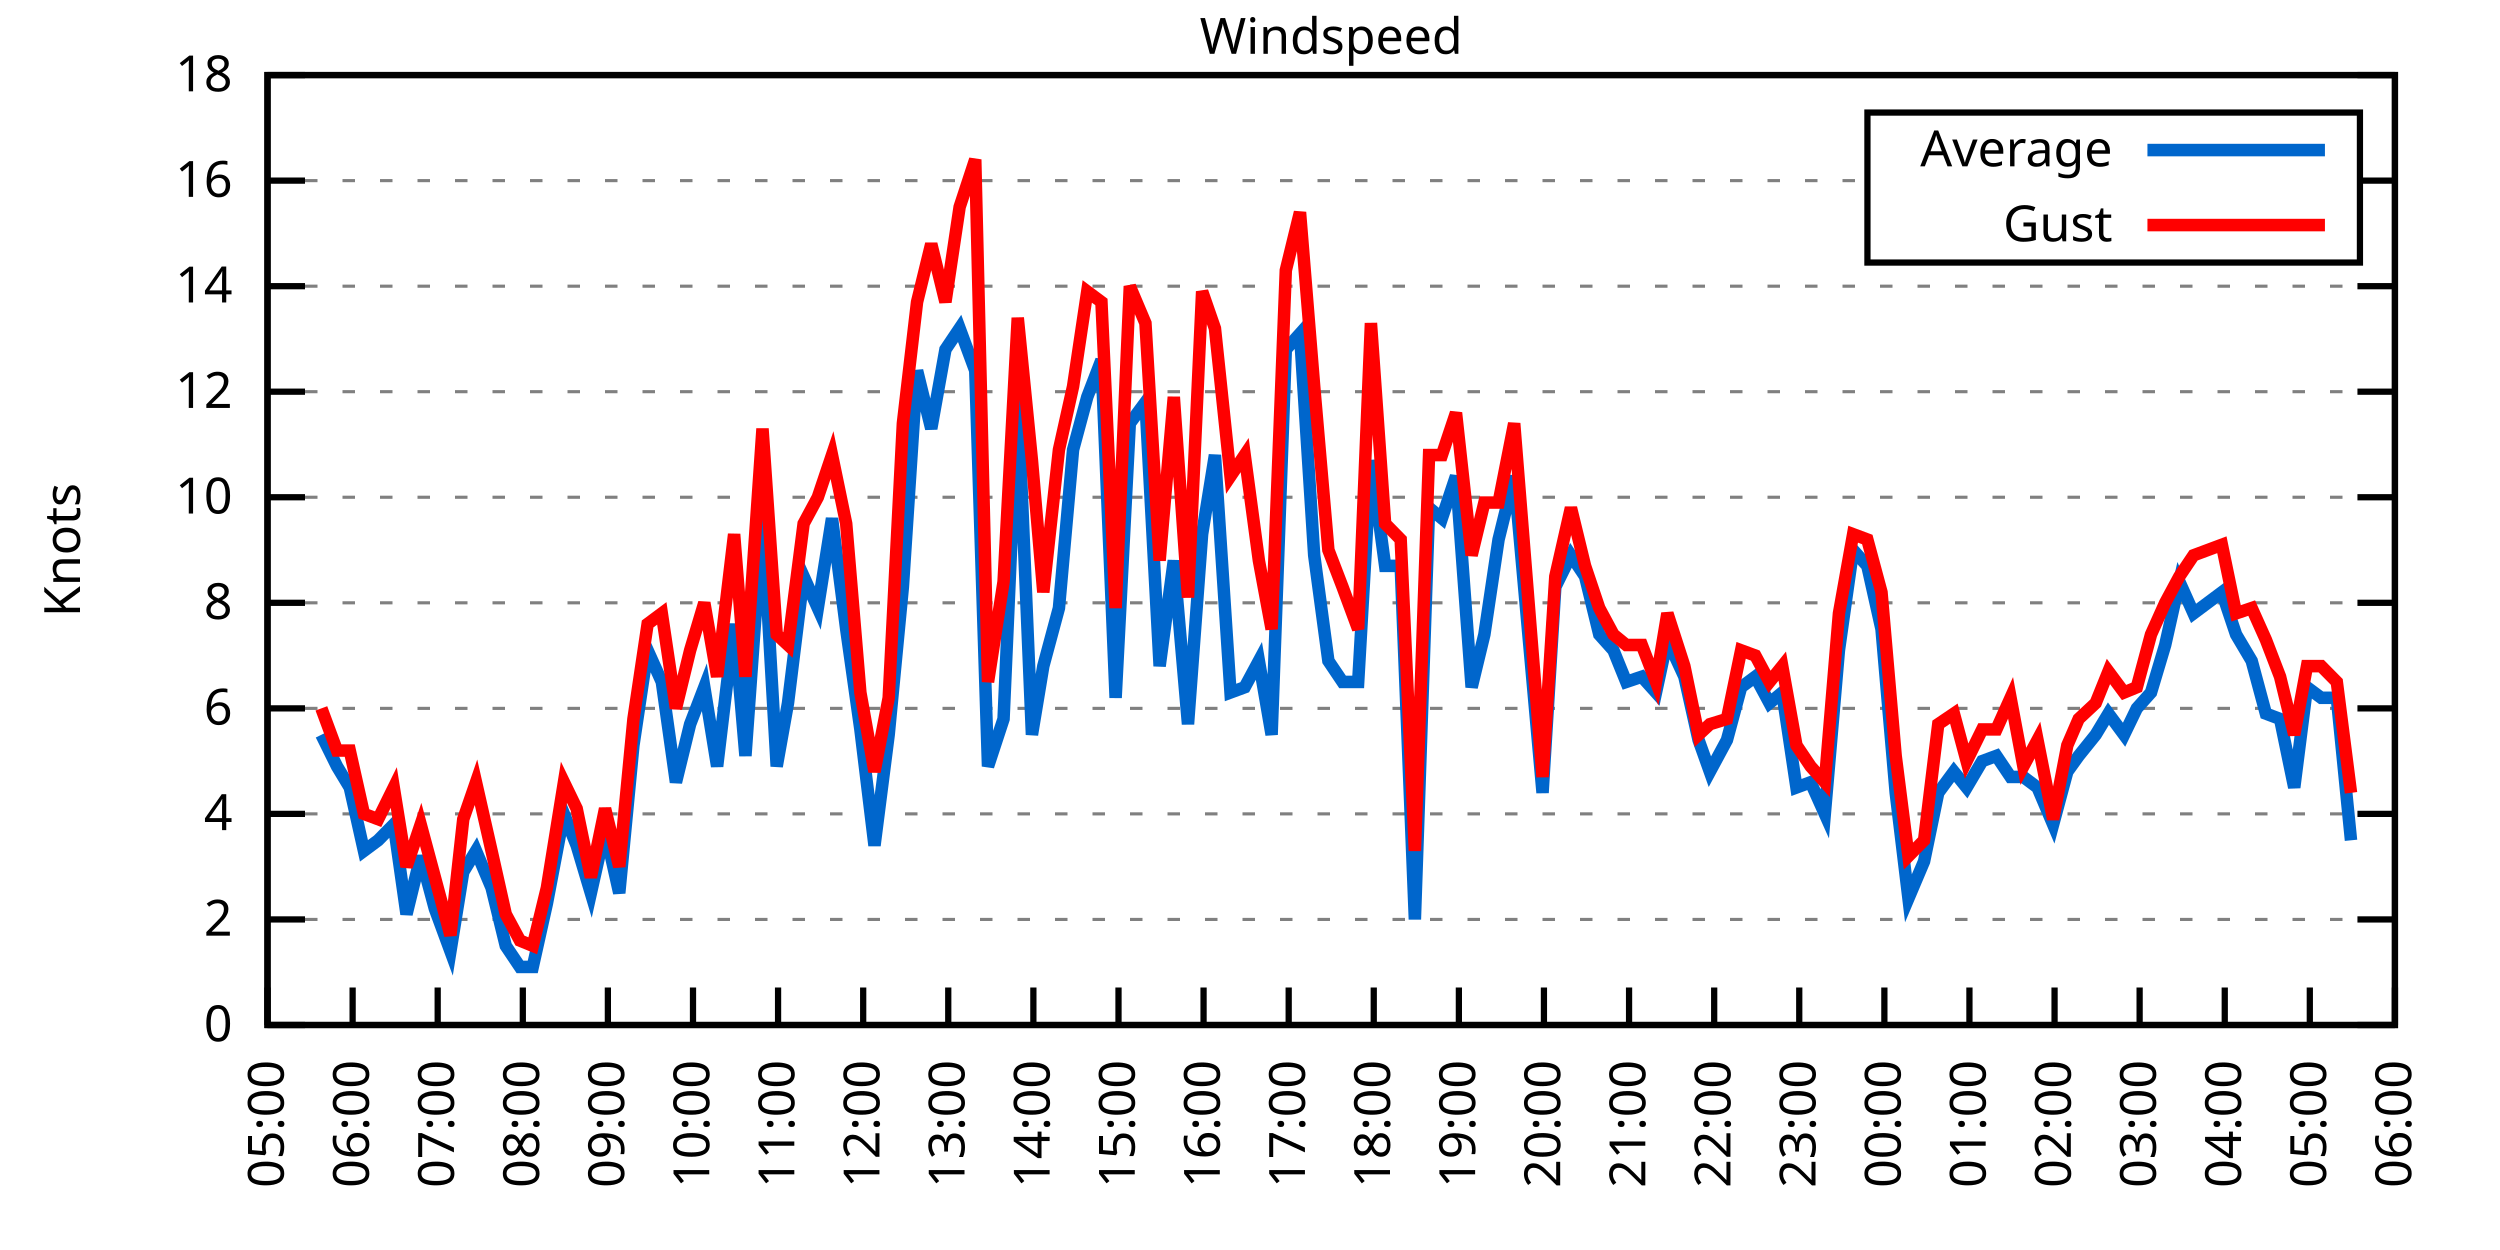
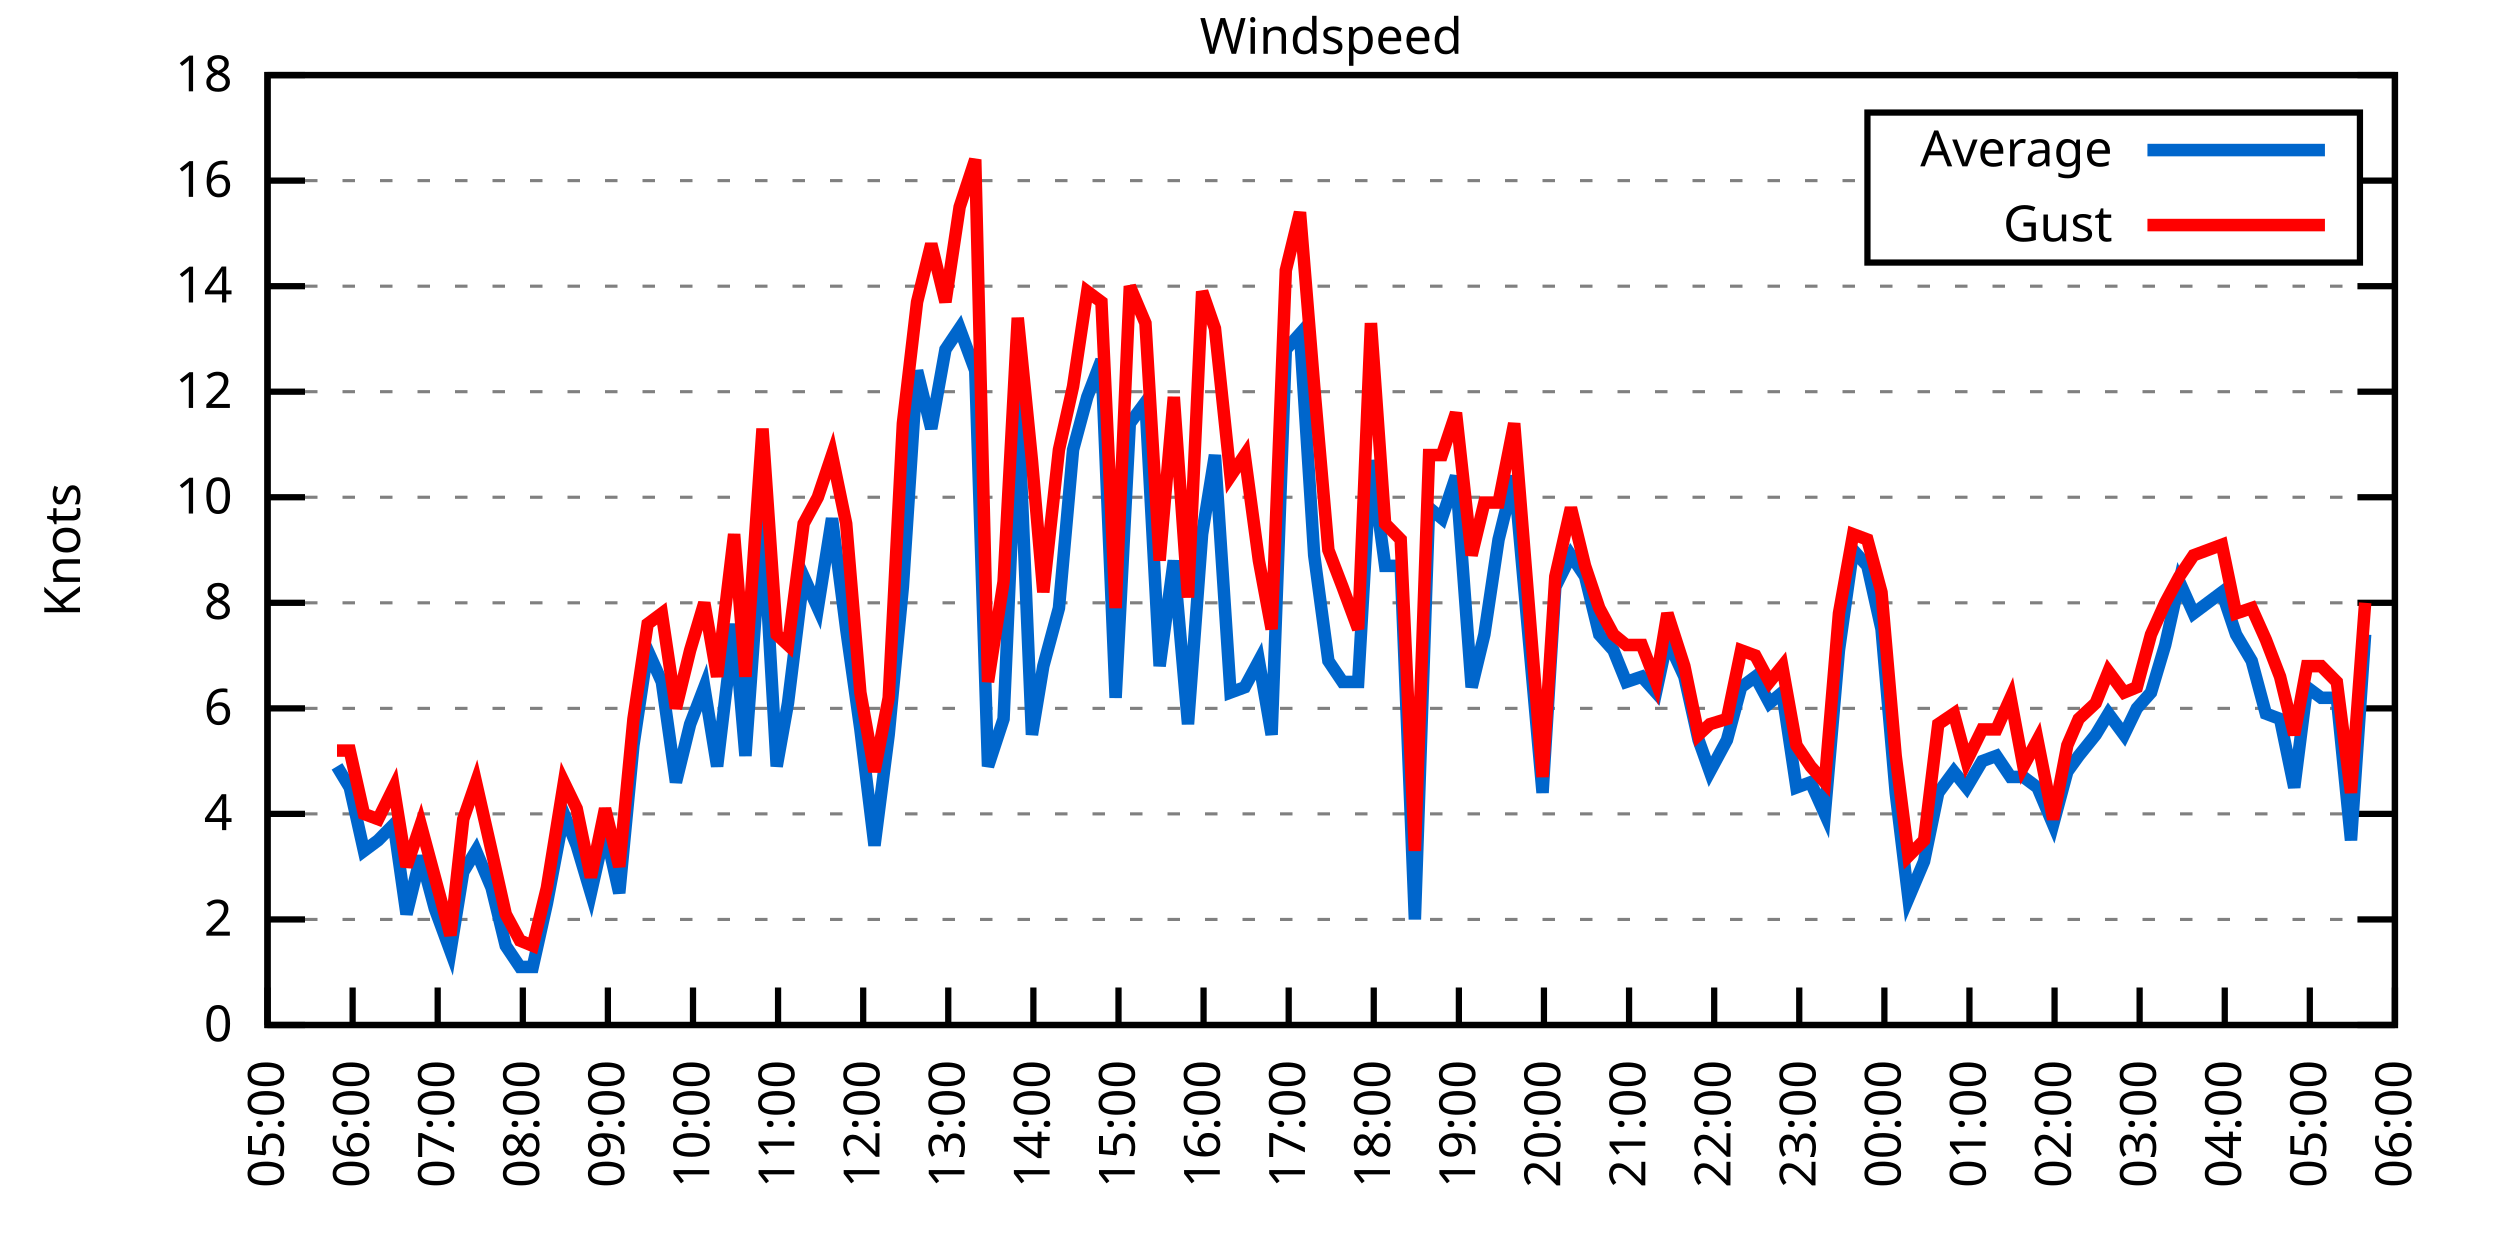
<svg xmlns="http://www.w3.org/2000/svg" xmlns:xlink="http://www.w3.org/1999/xlink" width="400" height="200" viewBox="0 0 400 200">
  <g id="gnuplot_canvas">
    <rect x="0" y="0" width="400" height="200" fill="none" />
    <defs>
      <circle id="gpDot" r="0.5" stroke-width="0.5" stroke="currentColor" />
      <path id="gpPt0" stroke-width="0.333" stroke="currentColor" d="M-1,0 h2 M0,-1 v2" />
      <path id="gpPt1" stroke-width="0.333" stroke="currentColor" d="M-1,-1 L1,1 M1,-1 L-1,1" />
      <path id="gpPt2" stroke-width="0.333" stroke="currentColor" d="M-1,0 L1,0 M0,-1 L0,1 M-1,-1 L1,1 M-1,1 L1,-1" />
      <rect id="gpPt3" stroke-width="0.333" stroke="currentColor" x="-1" y="-1" width="2" height="2" />
      <rect id="gpPt4" stroke-width="0.333" stroke="currentColor" fill="currentColor" x="-1" y="-1" width="2" height="2" />
      <circle id="gpPt5" stroke-width="0.333" stroke="currentColor" cx="0" cy="0" r="1" />
      <use xlink:href="#gpPt5" id="gpPt6" fill="currentColor" stroke="none" />
      <path id="gpPt7" stroke-width="0.333" stroke="currentColor" d="M0,-1.33 L-1.33,0.67 L1.33,0.67 z" />
      <use xlink:href="#gpPt7" id="gpPt8" fill="currentColor" stroke="none" />
      <use xlink:href="#gpPt7" id="gpPt9" stroke="currentColor" transform="rotate(180)" />
      <use xlink:href="#gpPt9" id="gpPt10" fill="currentColor" stroke="none" />
      <use xlink:href="#gpPt3" id="gpPt11" stroke="currentColor" transform="rotate(45)" />
      <use xlink:href="#gpPt11" id="gpPt12" fill="currentColor" stroke="none" />
      <path id="gpPt13" stroke-width="0.333" stroke="currentColor" d="M0,1.330 L1.265,0.411 L0.782,-1.067 L-0.782,-1.076 L-1.265,0.411 z" />
      <use xlink:href="#gpPt13" id="gpPt14" fill="currentColor" stroke="none" />
      <filter id="textbox" filterUnits="objectBoundingBox" x="0" y="0" height="1" width="1">
        <feFlood flood-color="white" flood-opacity="1" result="bgnd" />
        <feComposite in="SourceGraphic" in2="bgnd" operator="atop" />
      </filter>
      <filter id="greybox" filterUnits="objectBoundingBox" x="0" y="0" height="1" width="1">
        <feFlood flood-color="lightgrey" flood-opacity="1" result="grey" />
        <feComposite in="SourceGraphic" in2="grey" operator="atop" />
      </filter>
    </defs>
    <g fill="none" color="white" stroke="currentColor" stroke-width="1.00" stroke-linecap="butt" stroke-linejoin="miter">
</g>
    <g fill="none" color="black" stroke="currentColor" stroke-width="1.00" stroke-linecap="butt" stroke-linejoin="miter">
      <g stroke="none" shape-rendering="crispEdges">
        <polygon fill="rgb(255, 255, 255)" points="42.80,164.00 383.18,164.00 383.18,12.02 42.80,12.02 " />
      </g>
    </g>
    <g fill="none" color="black" stroke="currentColor" stroke-width="1.00" stroke-linecap="butt" stroke-linejoin="miter">
</g>
    <g fill="none" color="black" stroke="black" stroke-width="0.50" stroke-linecap="butt" stroke-linejoin="miter">
</g>
    <g fill="none" color="gray" stroke="currentColor" stroke-width="0.50" stroke-linecap="butt" stroke-linejoin="miter">
      <path stroke="gray" stroke-dasharray="2,4" class="gridline" d="M42.80,164.00 L383.19,164.00  " />
    </g>
    <g fill="none" color="gray" stroke="gray" stroke-width="1.00" stroke-linecap="butt" stroke-linejoin="miter">
</g>
    <g fill="none" color="black" stroke="currentColor" stroke-width="1.00" stroke-linecap="butt" stroke-linejoin="miter">
      <path stroke="black" d="M42.80,164.00 L48.80,164.00 M383.19,164.00 L377.19,164.00  " />
      <g transform="translate(37.20,166.60)" stroke="none" fill="black" font-family="Sans" font-size="8.00" text-anchor="end">
        <text>
          <tspan font-family="Sans"> 0</tspan>
        </text>
      </g>
    </g>
    <g fill="none" color="black" stroke="currentColor" stroke-width="1.00" stroke-linecap="butt" stroke-linejoin="miter">
</g>
    <g fill="none" color="black" stroke="black" stroke-width="0.50" stroke-linecap="butt" stroke-linejoin="miter">
</g>
    <g fill="none" color="gray" stroke="currentColor" stroke-width="0.50" stroke-linecap="butt" stroke-linejoin="miter">
      <path stroke="gray" stroke-dasharray="2,4" class="gridline" d="M42.80,147.11 L383.19,147.11  " />
    </g>
    <g fill="none" color="gray" stroke="gray" stroke-width="1.00" stroke-linecap="butt" stroke-linejoin="miter">
</g>
    <g fill="none" color="black" stroke="currentColor" stroke-width="1.00" stroke-linecap="butt" stroke-linejoin="miter">
      <path stroke="black" d="M42.80,147.11 L48.80,147.11 M383.19,147.11 L377.19,147.11  " />
      <g transform="translate(37.20,149.71)" stroke="none" fill="black" font-family="Sans" font-size="8.00" text-anchor="end">
        <text>
          <tspan font-family="Sans"> 2</tspan>
        </text>
      </g>
    </g>
    <g fill="none" color="black" stroke="currentColor" stroke-width="1.00" stroke-linecap="butt" stroke-linejoin="miter">
</g>
    <g fill="none" color="black" stroke="black" stroke-width="0.50" stroke-linecap="butt" stroke-linejoin="miter">
</g>
    <g fill="none" color="gray" stroke="currentColor" stroke-width="0.50" stroke-linecap="butt" stroke-linejoin="miter">
      <path stroke="gray" stroke-dasharray="2,4" class="gridline" d="M42.80,130.22 L383.19,130.22  " />
    </g>
    <g fill="none" color="gray" stroke="gray" stroke-width="1.00" stroke-linecap="butt" stroke-linejoin="miter">
</g>
    <g fill="none" color="black" stroke="currentColor" stroke-width="1.00" stroke-linecap="butt" stroke-linejoin="miter">
      <path stroke="black" d="M42.80,130.22 L48.80,130.22 M383.19,130.22 L377.19,130.22  " />
      <g transform="translate(37.20,132.82)" stroke="none" fill="black" font-family="Sans" font-size="8.00" text-anchor="end">
        <text>
          <tspan font-family="Sans"> 4</tspan>
        </text>
      </g>
    </g>
    <g fill="none" color="black" stroke="currentColor" stroke-width="1.00" stroke-linecap="butt" stroke-linejoin="miter">
</g>
    <g fill="none" color="black" stroke="black" stroke-width="0.50" stroke-linecap="butt" stroke-linejoin="miter">
</g>
    <g fill="none" color="gray" stroke="currentColor" stroke-width="0.50" stroke-linecap="butt" stroke-linejoin="miter">
      <path stroke="gray" stroke-dasharray="2,4" class="gridline" d="M42.80,113.34 L383.19,113.34  " />
    </g>
    <g fill="none" color="gray" stroke="gray" stroke-width="1.00" stroke-linecap="butt" stroke-linejoin="miter">
</g>
    <g fill="none" color="black" stroke="currentColor" stroke-width="1.00" stroke-linecap="butt" stroke-linejoin="miter">
      <path stroke="black" d="M42.80,113.34 L48.80,113.34 M383.19,113.34 L377.19,113.34  " />
      <g transform="translate(37.20,115.94)" stroke="none" fill="black" font-family="Sans" font-size="8.00" text-anchor="end">
        <text>
          <tspan font-family="Sans"> 6</tspan>
        </text>
      </g>
    </g>
    <g fill="none" color="black" stroke="currentColor" stroke-width="1.00" stroke-linecap="butt" stroke-linejoin="miter">
</g>
    <g fill="none" color="black" stroke="black" stroke-width="0.50" stroke-linecap="butt" stroke-linejoin="miter">
</g>
    <g fill="none" color="gray" stroke="currentColor" stroke-width="0.50" stroke-linecap="butt" stroke-linejoin="miter">
      <path stroke="gray" stroke-dasharray="2,4" class="gridline" d="M42.80,96.45 L383.19,96.45  " />
    </g>
    <g fill="none" color="gray" stroke="gray" stroke-width="1.00" stroke-linecap="butt" stroke-linejoin="miter">
</g>
    <g fill="none" color="black" stroke="currentColor" stroke-width="1.00" stroke-linecap="butt" stroke-linejoin="miter">
      <path stroke="black" d="M42.80,96.45 L48.80,96.45 M383.19,96.45 L377.19,96.45  " />
      <g transform="translate(37.20,99.05)" stroke="none" fill="black" font-family="Sans" font-size="8.00" text-anchor="end">
        <text>
          <tspan font-family="Sans"> 8</tspan>
        </text>
      </g>
    </g>
    <g fill="none" color="black" stroke="currentColor" stroke-width="1.00" stroke-linecap="butt" stroke-linejoin="miter">
</g>
    <g fill="none" color="black" stroke="black" stroke-width="0.50" stroke-linecap="butt" stroke-linejoin="miter">
</g>
    <g fill="none" color="gray" stroke="currentColor" stroke-width="0.50" stroke-linecap="butt" stroke-linejoin="miter">
      <path stroke="gray" stroke-dasharray="2,4" class="gridline" d="M42.80,79.56 L383.19,79.56  " />
    </g>
    <g fill="none" color="gray" stroke="gray" stroke-width="1.00" stroke-linecap="butt" stroke-linejoin="miter">
</g>
    <g fill="none" color="black" stroke="currentColor" stroke-width="1.00" stroke-linecap="butt" stroke-linejoin="miter">
      <path stroke="black" d="M42.80,79.56 L48.80,79.56 M383.19,79.56 L377.19,79.56  " />
      <g transform="translate(37.20,82.16)" stroke="none" fill="black" font-family="Sans" font-size="8.00" text-anchor="end">
        <text>
          <tspan font-family="Sans"> 10</tspan>
        </text>
      </g>
    </g>
    <g fill="none" color="black" stroke="currentColor" stroke-width="1.00" stroke-linecap="butt" stroke-linejoin="miter">
</g>
    <g fill="none" color="black" stroke="black" stroke-width="0.50" stroke-linecap="butt" stroke-linejoin="miter">
</g>
    <g fill="none" color="gray" stroke="currentColor" stroke-width="0.50" stroke-linecap="butt" stroke-linejoin="miter">
      <path stroke="gray" stroke-dasharray="2,4" class="gridline" d="M42.80,62.67 L383.19,62.67  " />
    </g>
    <g fill="none" color="gray" stroke="gray" stroke-width="1.00" stroke-linecap="butt" stroke-linejoin="miter">
</g>
    <g fill="none" color="black" stroke="currentColor" stroke-width="1.00" stroke-linecap="butt" stroke-linejoin="miter">
      <path stroke="black" d="M42.80,62.67 L48.80,62.67 M383.19,62.67 L377.19,62.67  " />
      <g transform="translate(37.20,65.27)" stroke="none" fill="black" font-family="Sans" font-size="8.00" text-anchor="end">
        <text>
          <tspan font-family="Sans"> 12</tspan>
        </text>
      </g>
    </g>
    <g fill="none" color="black" stroke="currentColor" stroke-width="1.00" stroke-linecap="butt" stroke-linejoin="miter">
</g>
    <g fill="none" color="black" stroke="black" stroke-width="0.50" stroke-linecap="butt" stroke-linejoin="miter">
</g>
    <g fill="none" color="gray" stroke="currentColor" stroke-width="0.50" stroke-linecap="butt" stroke-linejoin="miter">
      <path stroke="gray" stroke-dasharray="2,4" class="gridline" d="M42.80,45.79 L383.19,45.79  " />
    </g>
    <g fill="none" color="gray" stroke="gray" stroke-width="1.00" stroke-linecap="butt" stroke-linejoin="miter">
</g>
    <g fill="none" color="black" stroke="currentColor" stroke-width="1.00" stroke-linecap="butt" stroke-linejoin="miter">
      <path stroke="black" d="M42.80,45.79 L48.80,45.79 M383.19,45.79 L377.19,45.79  " />
      <g transform="translate(37.20,48.39)" stroke="none" fill="black" font-family="Sans" font-size="8.00" text-anchor="end">
        <text>
          <tspan font-family="Sans"> 14</tspan>
        </text>
      </g>
    </g>
    <g fill="none" color="black" stroke="currentColor" stroke-width="1.00" stroke-linecap="butt" stroke-linejoin="miter">
</g>
    <g fill="none" color="black" stroke="black" stroke-width="0.50" stroke-linecap="butt" stroke-linejoin="miter">
</g>
    <g fill="none" color="gray" stroke="currentColor" stroke-width="0.50" stroke-linecap="butt" stroke-linejoin="miter">
      <path stroke="gray" stroke-dasharray="2,4" class="gridline" d="M42.80,28.90 L298.79,28.90 M377.59,28.90 L383.19,28.90  " />
    </g>
    <g fill="none" color="gray" stroke="gray" stroke-width="1.00" stroke-linecap="butt" stroke-linejoin="miter">
</g>
    <g fill="none" color="black" stroke="currentColor" stroke-width="1.00" stroke-linecap="butt" stroke-linejoin="miter">
      <path stroke="black" d="M42.80,28.90 L48.80,28.90 M383.19,28.90 L377.19,28.90  " />
      <g transform="translate(37.20,31.50)" stroke="none" fill="black" font-family="Sans" font-size="8.00" text-anchor="end">
        <text>
          <tspan font-family="Sans"> 16</tspan>
        </text>
      </g>
    </g>
    <g fill="none" color="black" stroke="currentColor" stroke-width="1.00" stroke-linecap="butt" stroke-linejoin="miter">
</g>
    <g fill="none" color="black" stroke="black" stroke-width="0.50" stroke-linecap="butt" stroke-linejoin="miter">
</g>
    <g fill="none" color="gray" stroke="currentColor" stroke-width="0.50" stroke-linecap="butt" stroke-linejoin="miter">
      <path stroke="gray" stroke-dasharray="2,4" class="gridline" d="M42.80,12.01 L383.19,12.01  " />
    </g>
    <g fill="none" color="gray" stroke="gray" stroke-width="1.00" stroke-linecap="butt" stroke-linejoin="miter">
</g>
    <g fill="none" color="black" stroke="currentColor" stroke-width="1.00" stroke-linecap="butt" stroke-linejoin="miter">
      <path stroke="black" d="M42.80,12.01 L48.80,12.01 M383.19,12.01 L377.19,12.01  " />
      <g transform="translate(37.20,14.61)" stroke="none" fill="black" font-family="Sans" font-size="8.00" text-anchor="end">
        <text>
          <tspan font-family="Sans"> 18</tspan>
        </text>
      </g>
    </g>
    <g fill="none" color="black" stroke="currentColor" stroke-width="1.00" stroke-linecap="butt" stroke-linejoin="miter">
      <path stroke="black" d="M42.80,164.00 L42.80,158.00  " />
      <g transform="translate(45.40,169.60) rotate(270.00)" stroke="none" fill="black" font-family="Sans" font-size="8.00" text-anchor="end">
        <text>
          <tspan font-family="Sans">05:00</tspan>
        </text>
      </g>
    </g>
    <g fill="none" color="black" stroke="currentColor" stroke-width="1.00" stroke-linecap="butt" stroke-linejoin="miter">
      <path stroke="black" d="M56.42,164.00 L56.42,158.00  " />
      <g transform="translate(59.02,169.60) rotate(270.00)" stroke="none" fill="black" font-family="Sans" font-size="8.00" text-anchor="end">
        <text>
          <tspan font-family="Sans">06:00</tspan>
        </text>
      </g>
    </g>
    <g fill="none" color="black" stroke="currentColor" stroke-width="1.00" stroke-linecap="butt" stroke-linejoin="miter">
      <path stroke="black" d="M70.03,164.00 L70.03,158.00  " />
      <g transform="translate(72.63,169.60) rotate(270.00)" stroke="none" fill="black" font-family="Sans" font-size="8.00" text-anchor="end">
        <text>
          <tspan font-family="Sans">07:00</tspan>
        </text>
      </g>
    </g>
    <g fill="none" color="black" stroke="currentColor" stroke-width="1.00" stroke-linecap="butt" stroke-linejoin="miter">
      <path stroke="black" d="M83.65,164.00 L83.65,158.00  " />
      <g transform="translate(86.25,169.60) rotate(270.00)" stroke="none" fill="black" font-family="Sans" font-size="8.00" text-anchor="end">
        <text>
          <tspan font-family="Sans">08:00</tspan>
        </text>
      </g>
    </g>
    <g fill="none" color="black" stroke="currentColor" stroke-width="1.00" stroke-linecap="butt" stroke-linejoin="miter">
      <path stroke="black" d="M97.26,164.00 L97.26,158.00  " />
      <g transform="translate(99.86,169.60) rotate(270.00)" stroke="none" fill="black" font-family="Sans" font-size="8.00" text-anchor="end">
        <text>
          <tspan font-family="Sans">09:00</tspan>
        </text>
      </g>
    </g>
    <g fill="none" color="black" stroke="currentColor" stroke-width="1.00" stroke-linecap="butt" stroke-linejoin="miter">
      <path stroke="black" d="M110.88,164.00 L110.88,158.00  " />
      <g transform="translate(113.48,169.60) rotate(270.00)" stroke="none" fill="black" font-family="Sans" font-size="8.00" text-anchor="end">
        <text>
          <tspan font-family="Sans">10:00</tspan>
        </text>
      </g>
    </g>
    <g fill="none" color="black" stroke="currentColor" stroke-width="1.00" stroke-linecap="butt" stroke-linejoin="miter">
      <path stroke="black" d="M124.49,164.00 L124.49,158.00  " />
      <g transform="translate(127.09,169.60) rotate(270.00)" stroke="none" fill="black" font-family="Sans" font-size="8.00" text-anchor="end">
        <text>
          <tspan font-family="Sans">11:00</tspan>
        </text>
      </g>
    </g>
    <g fill="none" color="black" stroke="currentColor" stroke-width="1.00" stroke-linecap="butt" stroke-linejoin="miter">
      <path stroke="black" d="M138.11,164.00 L138.11,158.00  " />
      <g transform="translate(140.71,169.60) rotate(270.00)" stroke="none" fill="black" font-family="Sans" font-size="8.00" text-anchor="end">
        <text>
          <tspan font-family="Sans">12:00</tspan>
        </text>
      </g>
    </g>
    <g fill="none" color="black" stroke="currentColor" stroke-width="1.00" stroke-linecap="butt" stroke-linejoin="miter">
      <path stroke="black" d="M151.72,164.00 L151.72,158.00  " />
      <g transform="translate(154.32,169.60) rotate(270.00)" stroke="none" fill="black" font-family="Sans" font-size="8.00" text-anchor="end">
        <text>
          <tspan font-family="Sans">13:00</tspan>
        </text>
      </g>
    </g>
    <g fill="none" color="black" stroke="currentColor" stroke-width="1.00" stroke-linecap="butt" stroke-linejoin="miter">
      <path stroke="black" d="M165.34,164.00 L165.34,158.00  " />
      <g transform="translate(167.94,169.60) rotate(270.00)" stroke="none" fill="black" font-family="Sans" font-size="8.00" text-anchor="end">
        <text>
          <tspan font-family="Sans">14:00</tspan>
        </text>
      </g>
    </g>
    <g fill="none" color="black" stroke="currentColor" stroke-width="1.00" stroke-linecap="butt" stroke-linejoin="miter">
      <path stroke="black" d="M178.96,164.00 L178.96,158.00  " />
      <g transform="translate(181.56,169.60) rotate(270.00)" stroke="none" fill="black" font-family="Sans" font-size="8.00" text-anchor="end">
        <text>
          <tspan font-family="Sans">15:00</tspan>
        </text>
      </g>
    </g>
    <g fill="none" color="black" stroke="currentColor" stroke-width="1.00" stroke-linecap="butt" stroke-linejoin="miter">
      <path stroke="black" d="M192.57,164.00 L192.57,158.00  " />
      <g transform="translate(195.17,169.60) rotate(270.00)" stroke="none" fill="black" font-family="Sans" font-size="8.00" text-anchor="end">
        <text>
          <tspan font-family="Sans">16:00</tspan>
        </text>
      </g>
    </g>
    <g fill="none" color="black" stroke="currentColor" stroke-width="1.00" stroke-linecap="butt" stroke-linejoin="miter">
      <path stroke="black" d="M206.19,164.00 L206.19,158.00  " />
      <g transform="translate(208.79,169.60) rotate(270.00)" stroke="none" fill="black" font-family="Sans" font-size="8.00" text-anchor="end">
        <text>
          <tspan font-family="Sans">17:00</tspan>
        </text>
      </g>
    </g>
    <g fill="none" color="black" stroke="currentColor" stroke-width="1.00" stroke-linecap="butt" stroke-linejoin="miter">
      <path stroke="black" d="M219.80,164.00 L219.80,158.00  " />
      <g transform="translate(222.40,169.60) rotate(270.00)" stroke="none" fill="black" font-family="Sans" font-size="8.00" text-anchor="end">
        <text>
          <tspan font-family="Sans">18:00</tspan>
        </text>
      </g>
    </g>
    <g fill="none" color="black" stroke="currentColor" stroke-width="1.00" stroke-linecap="butt" stroke-linejoin="miter">
      <path stroke="black" d="M233.42,164.00 L233.42,158.00  " />
      <g transform="translate(236.02,169.60) rotate(270.00)" stroke="none" fill="black" font-family="Sans" font-size="8.00" text-anchor="end">
        <text>
          <tspan font-family="Sans">19:00</tspan>
        </text>
      </g>
    </g>
    <g fill="none" color="black" stroke="currentColor" stroke-width="1.00" stroke-linecap="butt" stroke-linejoin="miter">
      <path stroke="black" d="M247.03,164.00 L247.03,158.00  " />
      <g transform="translate(249.63,169.60) rotate(270.00)" stroke="none" fill="black" font-family="Sans" font-size="8.00" text-anchor="end">
        <text>
          <tspan font-family="Sans">20:00</tspan>
        </text>
      </g>
    </g>
    <g fill="none" color="black" stroke="currentColor" stroke-width="1.00" stroke-linecap="butt" stroke-linejoin="miter">
      <path stroke="black" d="M260.65,164.00 L260.65,158.00  " />
      <g transform="translate(263.25,169.60) rotate(270.00)" stroke="none" fill="black" font-family="Sans" font-size="8.00" text-anchor="end">
        <text>
          <tspan font-family="Sans">21:00</tspan>
        </text>
      </g>
    </g>
    <g fill="none" color="black" stroke="currentColor" stroke-width="1.00" stroke-linecap="butt" stroke-linejoin="miter">
      <path stroke="black" d="M274.27,164.00 L274.27,158.00  " />
      <g transform="translate(276.87,169.60) rotate(270.00)" stroke="none" fill="black" font-family="Sans" font-size="8.00" text-anchor="end">
        <text>
          <tspan font-family="Sans">22:00</tspan>
        </text>
      </g>
    </g>
    <g fill="none" color="black" stroke="currentColor" stroke-width="1.00" stroke-linecap="butt" stroke-linejoin="miter">
      <path stroke="black" d="M287.88,164.00 L287.88,158.00  " />
      <g transform="translate(290.48,169.60) rotate(270.00)" stroke="none" fill="black" font-family="Sans" font-size="8.00" text-anchor="end">
        <text>
          <tspan font-family="Sans">23:00</tspan>
        </text>
      </g>
    </g>
    <g fill="none" color="black" stroke="currentColor" stroke-width="1.00" stroke-linecap="butt" stroke-linejoin="miter">
      <path stroke="black" d="M301.50,164.00 L301.50,158.00  " />
      <g transform="translate(304.10,169.60) rotate(270.00)" stroke="none" fill="black" font-family="Sans" font-size="8.00" text-anchor="end">
        <text>
          <tspan font-family="Sans">00:00</tspan>
        </text>
      </g>
    </g>
    <g fill="none" color="black" stroke="currentColor" stroke-width="1.00" stroke-linecap="butt" stroke-linejoin="miter">
      <path stroke="black" d="M315.11,164.00 L315.11,158.00  " />
      <g transform="translate(317.71,169.60) rotate(270.00)" stroke="none" fill="black" font-family="Sans" font-size="8.00" text-anchor="end">
        <text>
          <tspan font-family="Sans">01:00</tspan>
        </text>
      </g>
    </g>
    <g fill="none" color="black" stroke="currentColor" stroke-width="1.00" stroke-linecap="butt" stroke-linejoin="miter">
      <path stroke="black" d="M328.73,164.00 L328.73,158.00  " />
      <g transform="translate(331.33,169.60) rotate(270.00)" stroke="none" fill="black" font-family="Sans" font-size="8.00" text-anchor="end">
        <text>
          <tspan font-family="Sans">02:00</tspan>
        </text>
      </g>
    </g>
    <g fill="none" color="black" stroke="currentColor" stroke-width="1.00" stroke-linecap="butt" stroke-linejoin="miter">
      <path stroke="black" d="M342.34,164.00 L342.34,158.00  " />
      <g transform="translate(344.94,169.60) rotate(270.00)" stroke="none" fill="black" font-family="Sans" font-size="8.00" text-anchor="end">
        <text>
          <tspan font-family="Sans">03:00</tspan>
        </text>
      </g>
    </g>
    <g fill="none" color="black" stroke="currentColor" stroke-width="1.00" stroke-linecap="butt" stroke-linejoin="miter">
      <path stroke="black" d="M355.96,164.00 L355.96,158.00  " />
      <g transform="translate(358.56,169.60) rotate(270.00)" stroke="none" fill="black" font-family="Sans" font-size="8.00" text-anchor="end">
        <text>
          <tspan font-family="Sans">04:00</tspan>
        </text>
      </g>
    </g>
    <g fill="none" color="black" stroke="currentColor" stroke-width="1.00" stroke-linecap="butt" stroke-linejoin="miter">
      <path stroke="black" d="M369.57,164.00 L369.57,158.00  " />
      <g transform="translate(372.17,169.60) rotate(270.00)" stroke="none" fill="black" font-family="Sans" font-size="8.00" text-anchor="end">
        <text>
          <tspan font-family="Sans">05:00</tspan>
        </text>
      </g>
    </g>
    <g fill="none" color="black" stroke="currentColor" stroke-width="1.00" stroke-linecap="butt" stroke-linejoin="miter">
      <path stroke="black" d="M383.19,164.00 L383.19,158.00  " />
      <g transform="translate(385.79,169.60) rotate(270.00)" stroke="none" fill="black" font-family="Sans" font-size="8.00" text-anchor="end">
        <text>
          <tspan font-family="Sans">06:00</tspan>
        </text>
      </g>
    </g>
    <g fill="none" color="black" stroke="currentColor" stroke-width="1.00" stroke-linecap="butt" stroke-linejoin="miter">
</g>
    <g fill="none" color="black" stroke="currentColor" stroke-width="1.00" stroke-linecap="butt" stroke-linejoin="miter">
      <path stroke="black" d="M42.80,12.01 L42.80,164.00 L383.19,164.00 L383.19,12.01 L42.80,12.01 Z  " />
    </g>
    <g fill="none" color="black" stroke="currentColor" stroke-width="1.00" stroke-linecap="butt" stroke-linejoin="miter">
</g>
    <g fill="none" color="black" stroke="currentColor" stroke-width="1.00" stroke-linecap="butt" stroke-linejoin="miter">
      <path stroke="black" d="M298.79,42.01 L298.79,18.01 L377.59,18.01 L377.59,42.01 L298.79,42.01 Z  " />
    </g>
    <g id="Windspeed_plot_1">
      <g fill="none" color="white" stroke="black" stroke-width="2.00" stroke-linecap="butt" stroke-linejoin="miter">
</g>
      <g fill="none" color="black" stroke="currentColor" stroke-width="2.00" stroke-linecap="butt" stroke-linejoin="miter">
        <g transform="translate(337.99,26.61)" stroke="none" fill="black" font-family="Sans" font-size="8.00" text-anchor="end">
          <text>
            <tspan font-family="Sans">Average</tspan>
          </text>
        </g>
      </g>
      <g fill="none" color="black" stroke="currentColor" stroke-width="2.00" stroke-linecap="butt" stroke-linejoin="miter">
-         <path stroke="rgb(  0, 102, 204)" d="M343.59,24.01 L371.99,24.01 M51.42,117.56 L53.92,122.62 L55.96,126.00 L58.23,136.14 L60.50,134.45 L63.00,131.91   L65.04,146.27 L67.31,136.98 L69.58,145.42 L72.07,152.18 L74.12,139.51 L76.16,136.14 L78.65,142.05 L80.92,151.33   L83.19,154.71 L85.24,154.71 L87.50,144.58 L90.23,130.22 L92.27,135.29 L94.54,142.89 L96.81,132.76 L99.08,142.89   L101.35,119.25 L103.62,104.05 L105.89,109.11 L108.15,125.16 L110.42,115.87 L112.69,109.96 L114.74,122.62 L117.46,99.83   L119.27,120.94 L122.00,82.94 L124.27,122.62 L126.08,112.49 L128.58,92.23 L130.85,97.29 L133.12,82.94 L135.39,100.67   L137.66,116.71 L139.92,135.29 L142.19,117.56 L144.46,93.92 L146.73,59.30 L149.00,68.58 L151.27,55.92 L153.54,52.54   L156.04,59.30 L158.08,122.62 L160.57,115.03 L162.84,63.52 L165.11,117.56 L166.93,106.58 L169.43,97.29 L171.69,71.96   L173.96,63.52 L176.23,57.61 L178.50,111.65 L180.77,67.74 L183.27,64.36 L185.54,106.58 L187.81,89.69 L190.08,115.87   L192.34,85.47 L194.39,72.81 L196.88,110.80 L199.15,109.96 L201.42,105.74 L203.46,117.56 L205.73,55.92 L208.00,53.39   L210.27,88.85 L212.54,105.74 L214.81,109.11 L217.31,109.11 L219.35,73.65 L221.62,90.54 L224.11,90.54 L226.38,147.11   L228.65,81.25 L230.70,82.94 L232.96,76.18 L235.46,109.96 L237.50,101.52 L239.77,86.32 L242.27,76.18 L246.81,126.85   L248.85,93.92 L251.35,88.85 L253.61,92.23 L255.88,101.52 L258.15,104.05 L260.20,109.11 L262.69,108.27 L264.96,110.80   L266.78,102.36 L269.50,108.27 L271.77,118.40 L273.58,123.47 L276.31,118.40 L278.58,109.96 L280.85,108.27 L283.12,112.49   L285.16,110.80 L287.43,126.00 L289.70,125.16 L291.97,130.22 L294.23,104.05 L296.50,88.00 L298.77,90.54 L301.04,100.67   L303.31,126.85 L305.35,143.73 L307.85,137.82 L310.12,126.85 L312.62,123.47 L314.66,126.00 L317.15,121.78 L319.42,120.94   L321.69,124.31 L323.74,124.31 L326.00,126.00 L328.50,131.91 L330.77,123.47 L332.59,120.94 L335.31,117.56 L337.35,114.18   L339.85,117.56 L341.89,113.34 L344.16,110.80 L346.43,103.20 L348.70,93.07 L350.97,98.14 L355.50,94.76 L357.77,101.52   L360.27,105.74 L362.54,114.18 L364.81,115.03 L367.08,126.00 L369.12,109.96 L371.39,111.65 L373.89,111.65 L376.16,134.45    " />
+         <path stroke="rgb(  0, 102, 204)" d="M343.59,24.01 L371.99,24.01 M53.92,122.62 L55.96,126.00 L58.23,136.14 L60.50,134.45 L63.00,131.91 L65.04,146.27   L67.31,136.98 L69.58,145.42 L72.07,152.18 L74.12,139.51 L76.16,136.14 L78.65,142.05 L80.92,151.33 L83.19,154.71   L85.24,154.71 L87.50,144.58 L90.23,130.22 L92.27,135.29 L94.54,142.89 L96.81,132.76 L99.08,142.89 L101.35,119.25   L103.62,104.05 L105.89,109.11 L108.15,125.16 L110.42,115.87 L112.69,109.96 L114.74,122.62 L117.46,99.83 L119.27,120.94   L122.00,82.94 L124.27,122.62 L126.08,112.49 L128.58,92.23 L130.85,97.29 L133.12,82.94 L135.39,100.67 L137.66,116.71   L139.92,135.29 L142.19,117.56 L144.46,93.92 L146.73,59.30 L149.00,68.58 L151.27,55.92 L153.54,52.54 L156.04,59.30   L158.08,122.62 L160.57,115.03 L162.84,63.52 L165.11,117.56 L166.93,106.58 L169.43,97.29 L171.69,71.96 L173.96,63.52   L176.23,57.61 L178.50,111.65 L180.77,67.74 L183.27,64.36 L185.54,106.58 L187.81,89.69 L190.08,115.87 L192.34,85.47   L194.39,72.81 L196.88,110.80 L199.15,109.96 L201.42,105.74 L203.46,117.56 L205.73,55.92 L208.00,53.39 L210.27,88.85   L212.54,105.74 L214.81,109.11 L217.31,109.11 L219.35,73.65 L221.62,90.54 L224.11,90.54 L226.38,147.11 L228.65,81.25   L230.70,82.94 L232.96,76.18 L235.46,109.96 L237.50,101.52 L239.77,86.32 L242.27,76.18 L246.81,126.85 L248.85,93.92   L251.35,88.85 L253.61,92.23 L255.88,101.52 L258.15,104.05 L260.20,109.11 L262.69,108.27 L264.96,110.80 L266.78,102.36   L269.50,108.27 L271.77,118.40 L273.58,123.47 L276.31,118.40 L278.58,109.96 L280.85,108.27 L283.12,112.49 L285.16,110.80   L287.43,126.00 L289.70,125.16 L291.97,130.22 L294.23,104.05 L296.50,88.00 L298.77,90.54 L301.04,100.67 L303.31,126.85   L305.35,143.73 L307.85,137.82 L310.12,126.85 L312.62,123.47 L314.66,126.00 L317.15,121.78 L319.42,120.94 L321.69,124.31   L323.74,124.31 L326.00,126.00 L328.50,131.91 L330.77,123.47 L332.59,120.94 L335.31,117.56 L337.35,114.18 L339.85,117.56   L341.89,113.34 L344.16,110.80 L346.43,103.20 L348.70,93.07 L350.97,98.14 L355.50,94.76 L357.77,101.52 L360.27,105.74   L362.54,114.18 L364.81,115.03 L367.08,126.00 L369.12,109.96 L371.39,111.65 L373.89,111.65 L376.16,134.45 L378.42,101.52    " />
      </g>
    </g>
    <g id="Windspeed_plot_2">
      <g fill="none" color="black" stroke="currentColor" stroke-width="2.00" stroke-linecap="butt" stroke-linejoin="miter">
        <g transform="translate(337.99,38.61)" stroke="none" fill="black" font-family="Sans" font-size="8.00" text-anchor="end">
          <text>
            <tspan font-family="Sans">Gust</tspan>
          </text>
        </g>
      </g>
      <g fill="none" color="black" stroke="currentColor" stroke-width="2.00" stroke-linecap="butt" stroke-linejoin="miter">
-         <path stroke="rgb(255,   0,   0)" d="M343.59,36.01 L371.99,36.01 M51.42,113.34 L53.92,120.09 L55.96,120.09 L58.23,130.22 L60.50,131.07 L63.00,126.00   L65.04,138.67 L67.31,131.91 L69.58,140.36 L72.07,149.65 L74.12,131.07 L76.16,125.16 L78.65,136.14 L80.92,146.27   L83.19,150.49 L85.24,151.33 L87.50,142.05 L90.23,125.16 L92.27,129.38 L94.54,140.36 L96.81,129.38 L99.08,138.67   L101.35,115.03 L103.62,99.83 L105.89,98.14 L108.15,113.34 L110.42,104.05 L112.69,96.45 L114.74,108.27 L117.46,85.47   L119.27,108.27 L122.00,68.58 L124.27,101.52 L126.08,103.20 L128.58,83.78 L130.85,79.56 L133.12,72.81 L135.39,83.78   L137.66,110.80 L139.92,123.47 L142.19,111.65 L144.46,67.74 L146.73,48.32 L149.00,39.03 L151.27,48.32 L153.54,33.12   L156.04,25.52 L158.08,109.11 L160.57,93.07 L162.84,50.85 L165.11,73.65 L166.93,94.76 L169.43,71.96 L171.69,61.83   L173.96,46.63 L176.23,48.32 L178.50,97.29 L180.77,45.79 L183.27,51.70 L185.54,89.69 L187.81,63.52 L190.08,95.60   L192.34,46.63 L194.39,52.54 L196.88,76.18 L199.15,72.81 L201.42,89.69 L203.46,100.67 L205.73,43.25 L208.00,33.96   L210.27,61.83 L212.54,88.00 L214.81,93.92 L217.31,100.67 L219.35,51.70 L221.62,83.78 L224.11,86.32 L226.38,136.14   L228.65,72.81 L230.70,72.81 L232.96,66.05 L235.46,88.85 L237.50,80.41 L239.77,80.41 L242.27,67.74 L246.81,124.31   L248.85,92.23 L251.35,81.25 L253.61,90.54 L255.88,97.29 L258.15,101.52 L260.20,103.20 L262.69,103.20 L264.96,109.11   L266.78,98.14 L269.50,106.58 L271.77,117.56 L273.58,115.87 L276.31,115.03 L278.58,104.05 L280.85,104.89 L283.12,109.11   L285.16,106.58 L287.43,119.25 L289.70,122.62 L291.97,125.16 L294.23,98.14 L296.50,85.47 L298.77,86.32 L301.04,94.76   L303.31,120.94 L305.35,136.98 L307.85,134.45 L310.12,115.87 L312.62,114.18 L314.66,121.78 L317.15,116.71 L319.42,116.71   L321.69,111.65 L323.74,122.62 L326.00,118.40 L328.50,131.07 L330.77,119.25 L332.59,115.03 L335.31,112.49 L337.35,107.43   L339.85,110.80 L341.89,109.96 L344.16,101.52 L346.43,96.45 L348.70,92.23 L350.97,88.85 L355.50,87.16 L357.77,98.14   L360.27,97.29 L362.54,102.36 L364.81,108.27 L367.08,117.56 L369.12,106.58 L371.39,106.58 L373.89,109.11 L376.16,126.85    " />
+         <path stroke="rgb(255,   0,   0)" d="M343.59,36.01 L371.99,36.01 M53.92,120.09 L55.96,120.09 L58.23,130.22 L60.50,131.07 L63.00,126.00 L65.04,138.67   L67.31,131.91 L69.58,140.36 L72.07,149.65 L74.12,131.07 L76.16,125.16 L78.65,136.14 L80.92,146.27 L83.19,150.49   L85.24,151.33 L87.50,142.05 L90.23,125.16 L92.27,129.38 L94.54,140.36 L96.81,129.38 L99.08,138.67 L101.35,115.03   L103.62,99.83 L105.89,98.14 L108.15,113.34 L110.42,104.05 L112.69,96.45 L114.74,108.27 L117.46,85.47 L119.27,108.27   L122.00,68.58 L124.27,101.52 L126.08,103.20 L128.58,83.78 L130.85,79.56 L133.12,72.81 L135.39,83.78 L137.66,110.80   L139.92,123.47 L142.19,111.65 L144.46,67.74 L146.73,48.32 L149.00,39.03 L151.27,48.32 L153.54,33.12 L156.04,25.52   L158.08,109.11 L160.57,93.07 L162.84,50.85 L165.11,73.65 L166.93,94.76 L169.43,71.96 L171.69,61.83 L173.96,46.63   L176.23,48.32 L178.50,97.29 L180.77,45.79 L183.27,51.70 L185.54,89.69 L187.81,63.52 L190.08,95.60 L192.34,46.63   L194.39,52.54 L196.88,76.18 L199.15,72.81 L201.42,89.69 L203.46,100.67 L205.73,43.25 L208.00,33.96 L210.27,61.83   L212.54,88.00 L214.81,93.92 L217.31,100.67 L219.35,51.70 L221.62,83.78 L224.11,86.32 L226.38,136.14 L228.65,72.81   L230.70,72.81 L232.96,66.05 L235.46,88.85 L237.50,80.41 L239.77,80.41 L242.27,67.74 L246.81,124.31 L248.85,92.23   L251.35,81.25 L253.61,90.54 L255.88,97.29 L258.15,101.52 L260.20,103.20 L262.69,103.20 L264.96,109.11 L266.78,98.14   L269.50,106.58 L271.77,117.56 L273.58,115.87 L276.31,115.03 L278.58,104.05 L280.85,104.89 L283.12,109.11 L285.16,106.58   L287.43,119.25 L289.70,122.62 L291.97,125.16 L294.23,98.14 L296.50,85.47 L298.77,86.32 L301.04,94.76 L303.31,120.94   L305.35,136.98 L307.85,134.45 L310.12,115.87 L312.62,114.18 L314.66,121.78 L317.15,116.71 L319.42,116.71 L321.69,111.65   L323.74,122.62 L326.00,118.40 L328.50,131.07 L330.77,119.25 L332.59,115.03 L335.31,112.49 L337.35,107.43 L339.85,110.80   L341.89,109.96 L344.16,101.52 L346.43,96.45 L348.70,92.23 L350.97,88.85 L355.50,87.16 L357.77,98.14 L360.27,97.29   L362.54,102.36 L364.81,108.27 L367.08,117.56 L369.12,106.58 L371.39,106.58 L373.89,109.11 L376.16,126.85 L378.42,96.45    " />
      </g>
    </g>
    <g fill="none" color="black" stroke="currentColor" stroke-width="2.00" stroke-linecap="butt" stroke-linejoin="miter">
</g>
    <g fill="none" color="black" stroke="black" stroke-width="1.00" stroke-linecap="butt" stroke-linejoin="miter">
</g>
    <g fill="none" color="black" stroke="currentColor" stroke-width="1.00" stroke-linecap="butt" stroke-linejoin="miter">
      <path stroke="black" d="M42.80,12.01 L42.80,164.00 L383.19,164.00 L383.19,12.01 L42.80,12.01 Z  " />
      <g transform="translate(12.80,88.01) rotate(270.00)" stroke="none" fill="black" font-family="Sans" font-size="8.00" text-anchor="middle">
        <text>
          <tspan font-family="Sans">Knots</tspan>
        </text>
      </g>
    </g>
    <g fill="none" color="black" stroke="currentColor" stroke-width="1.00" stroke-linecap="butt" stroke-linejoin="miter">
</g>
    <g fill="none" color="black" stroke="currentColor" stroke-width="1.00" stroke-linecap="butt" stroke-linejoin="miter">
      <g transform="translate(212.99,8.61)" stroke="none" fill="black" font-family="Sans" font-size="8.00" text-anchor="middle">
        <text>
          <tspan font-family="Sans">Windspeed</tspan>
        </text>
      </g>
    </g>
    <g fill="none" color="black" stroke="currentColor" stroke-width="1.00" stroke-linecap="butt" stroke-linejoin="miter">
</g>
  </g>
</svg>
